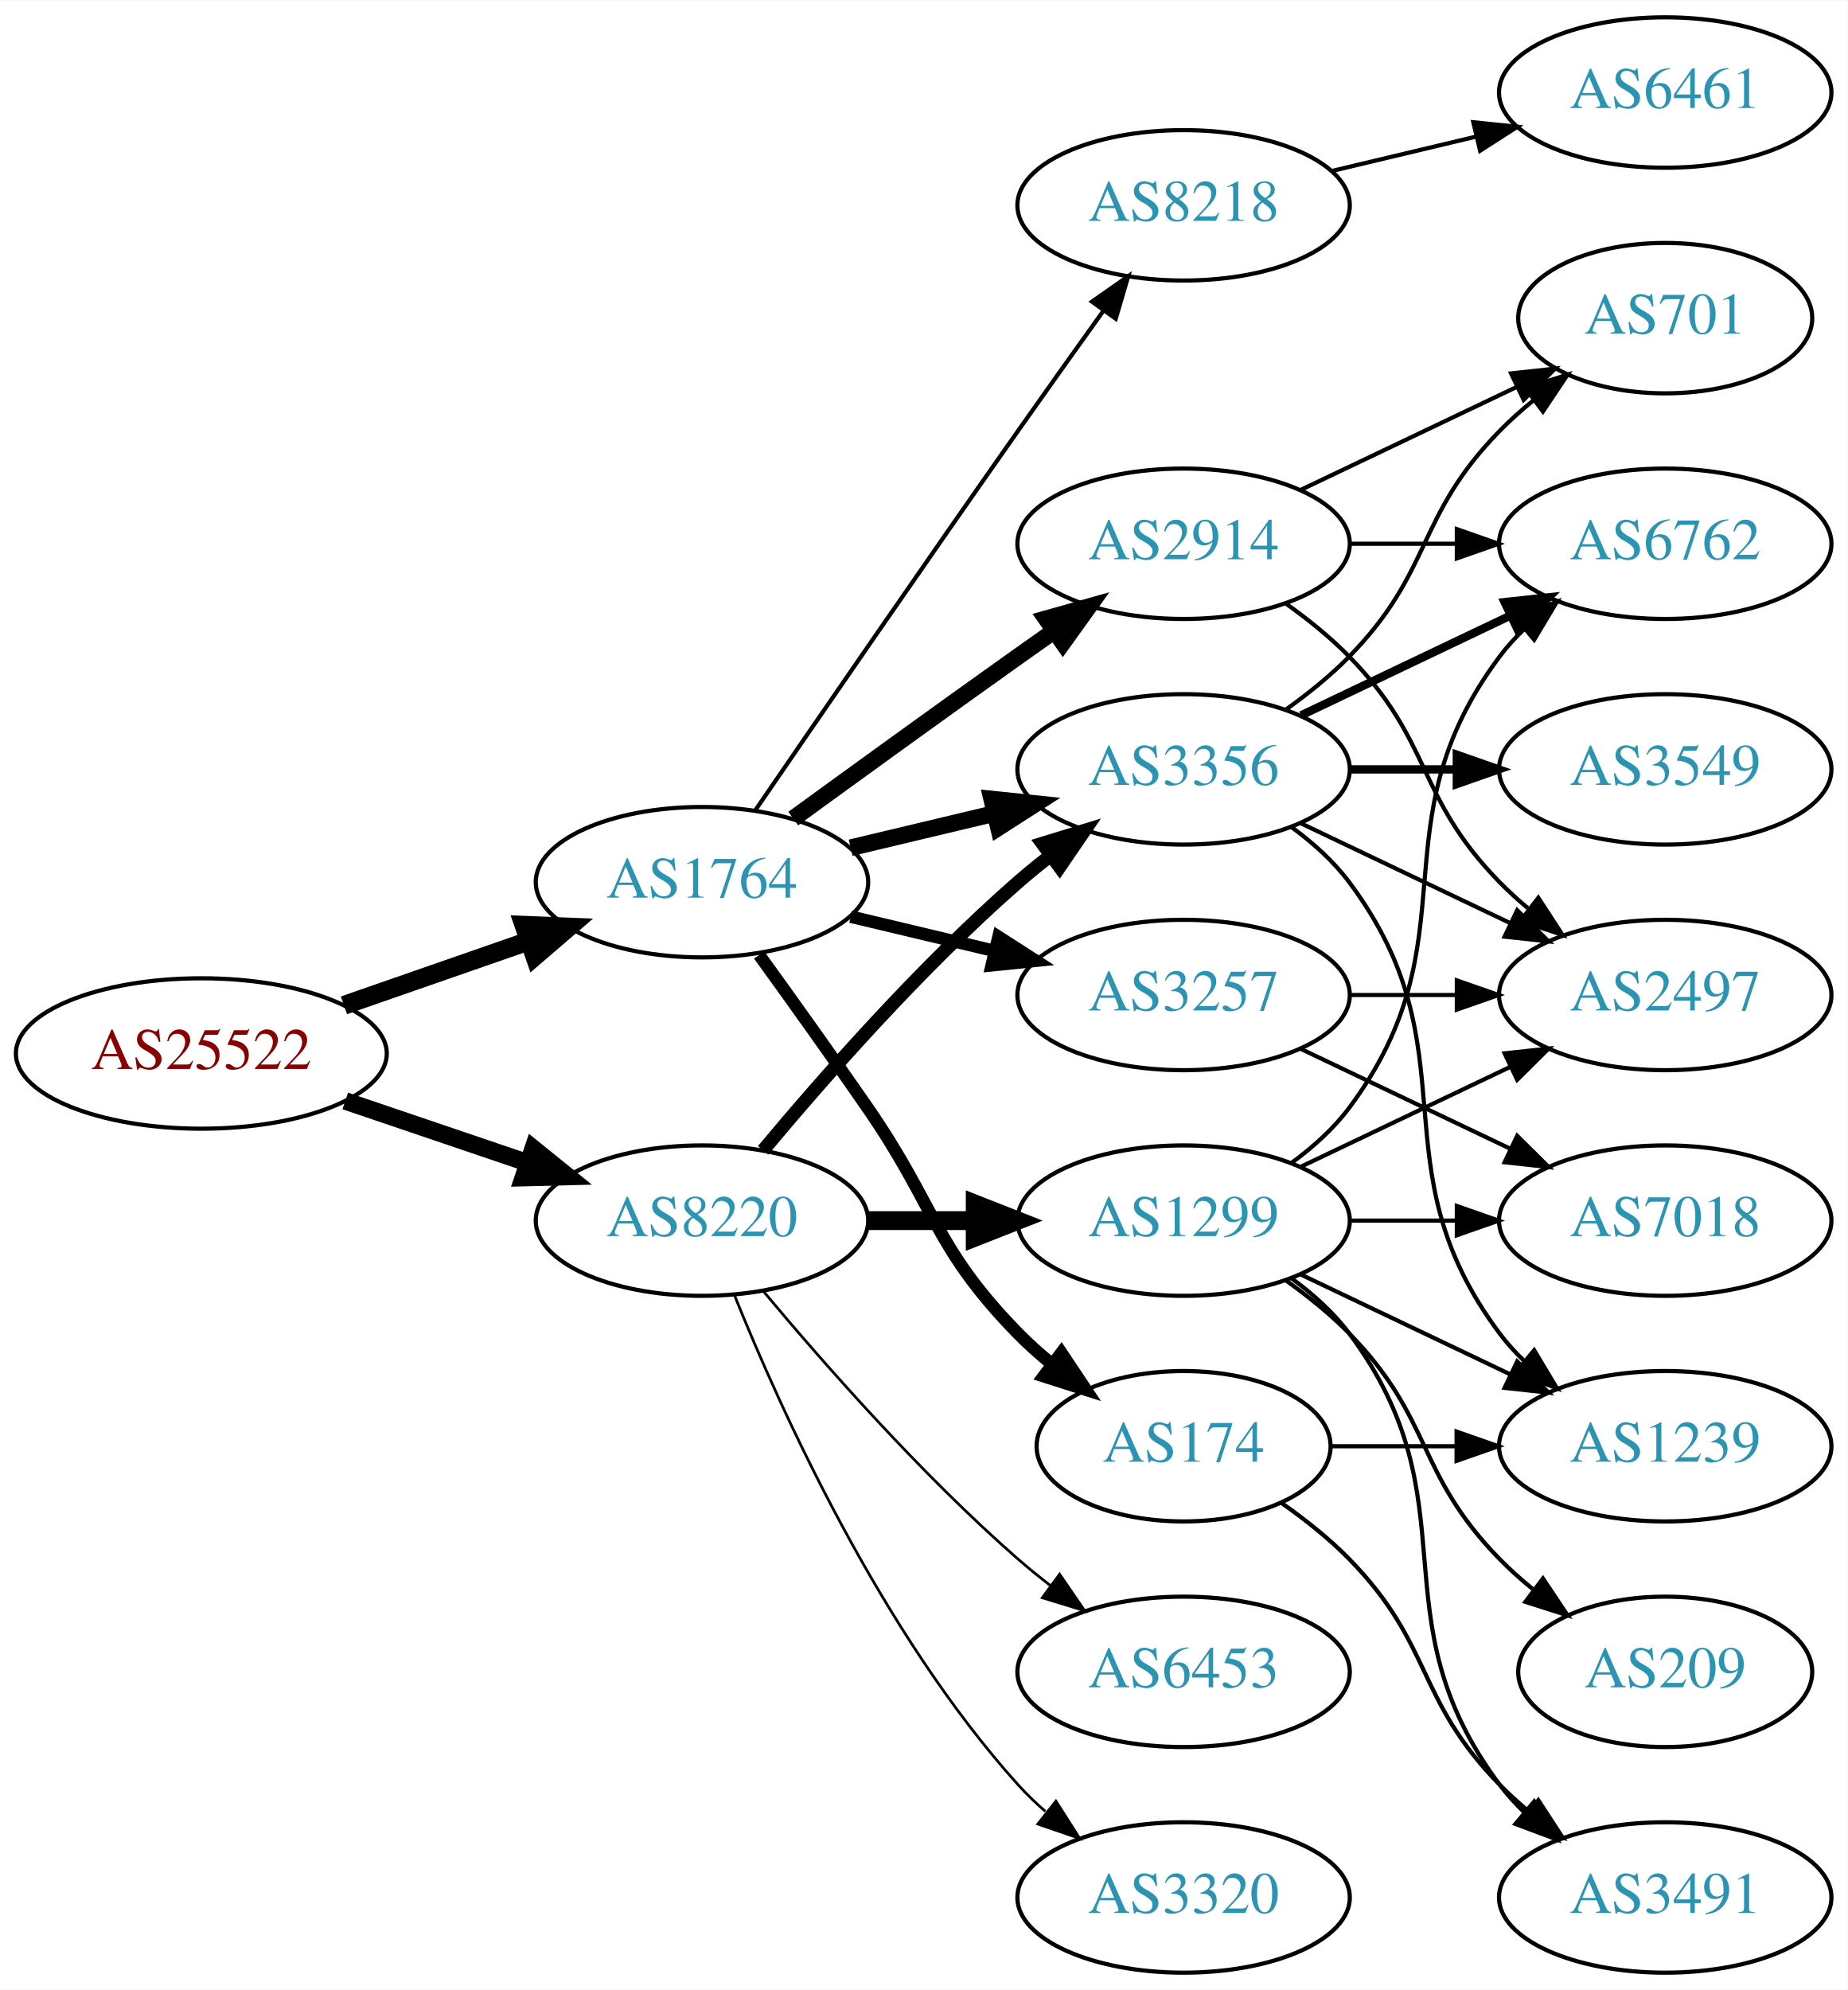
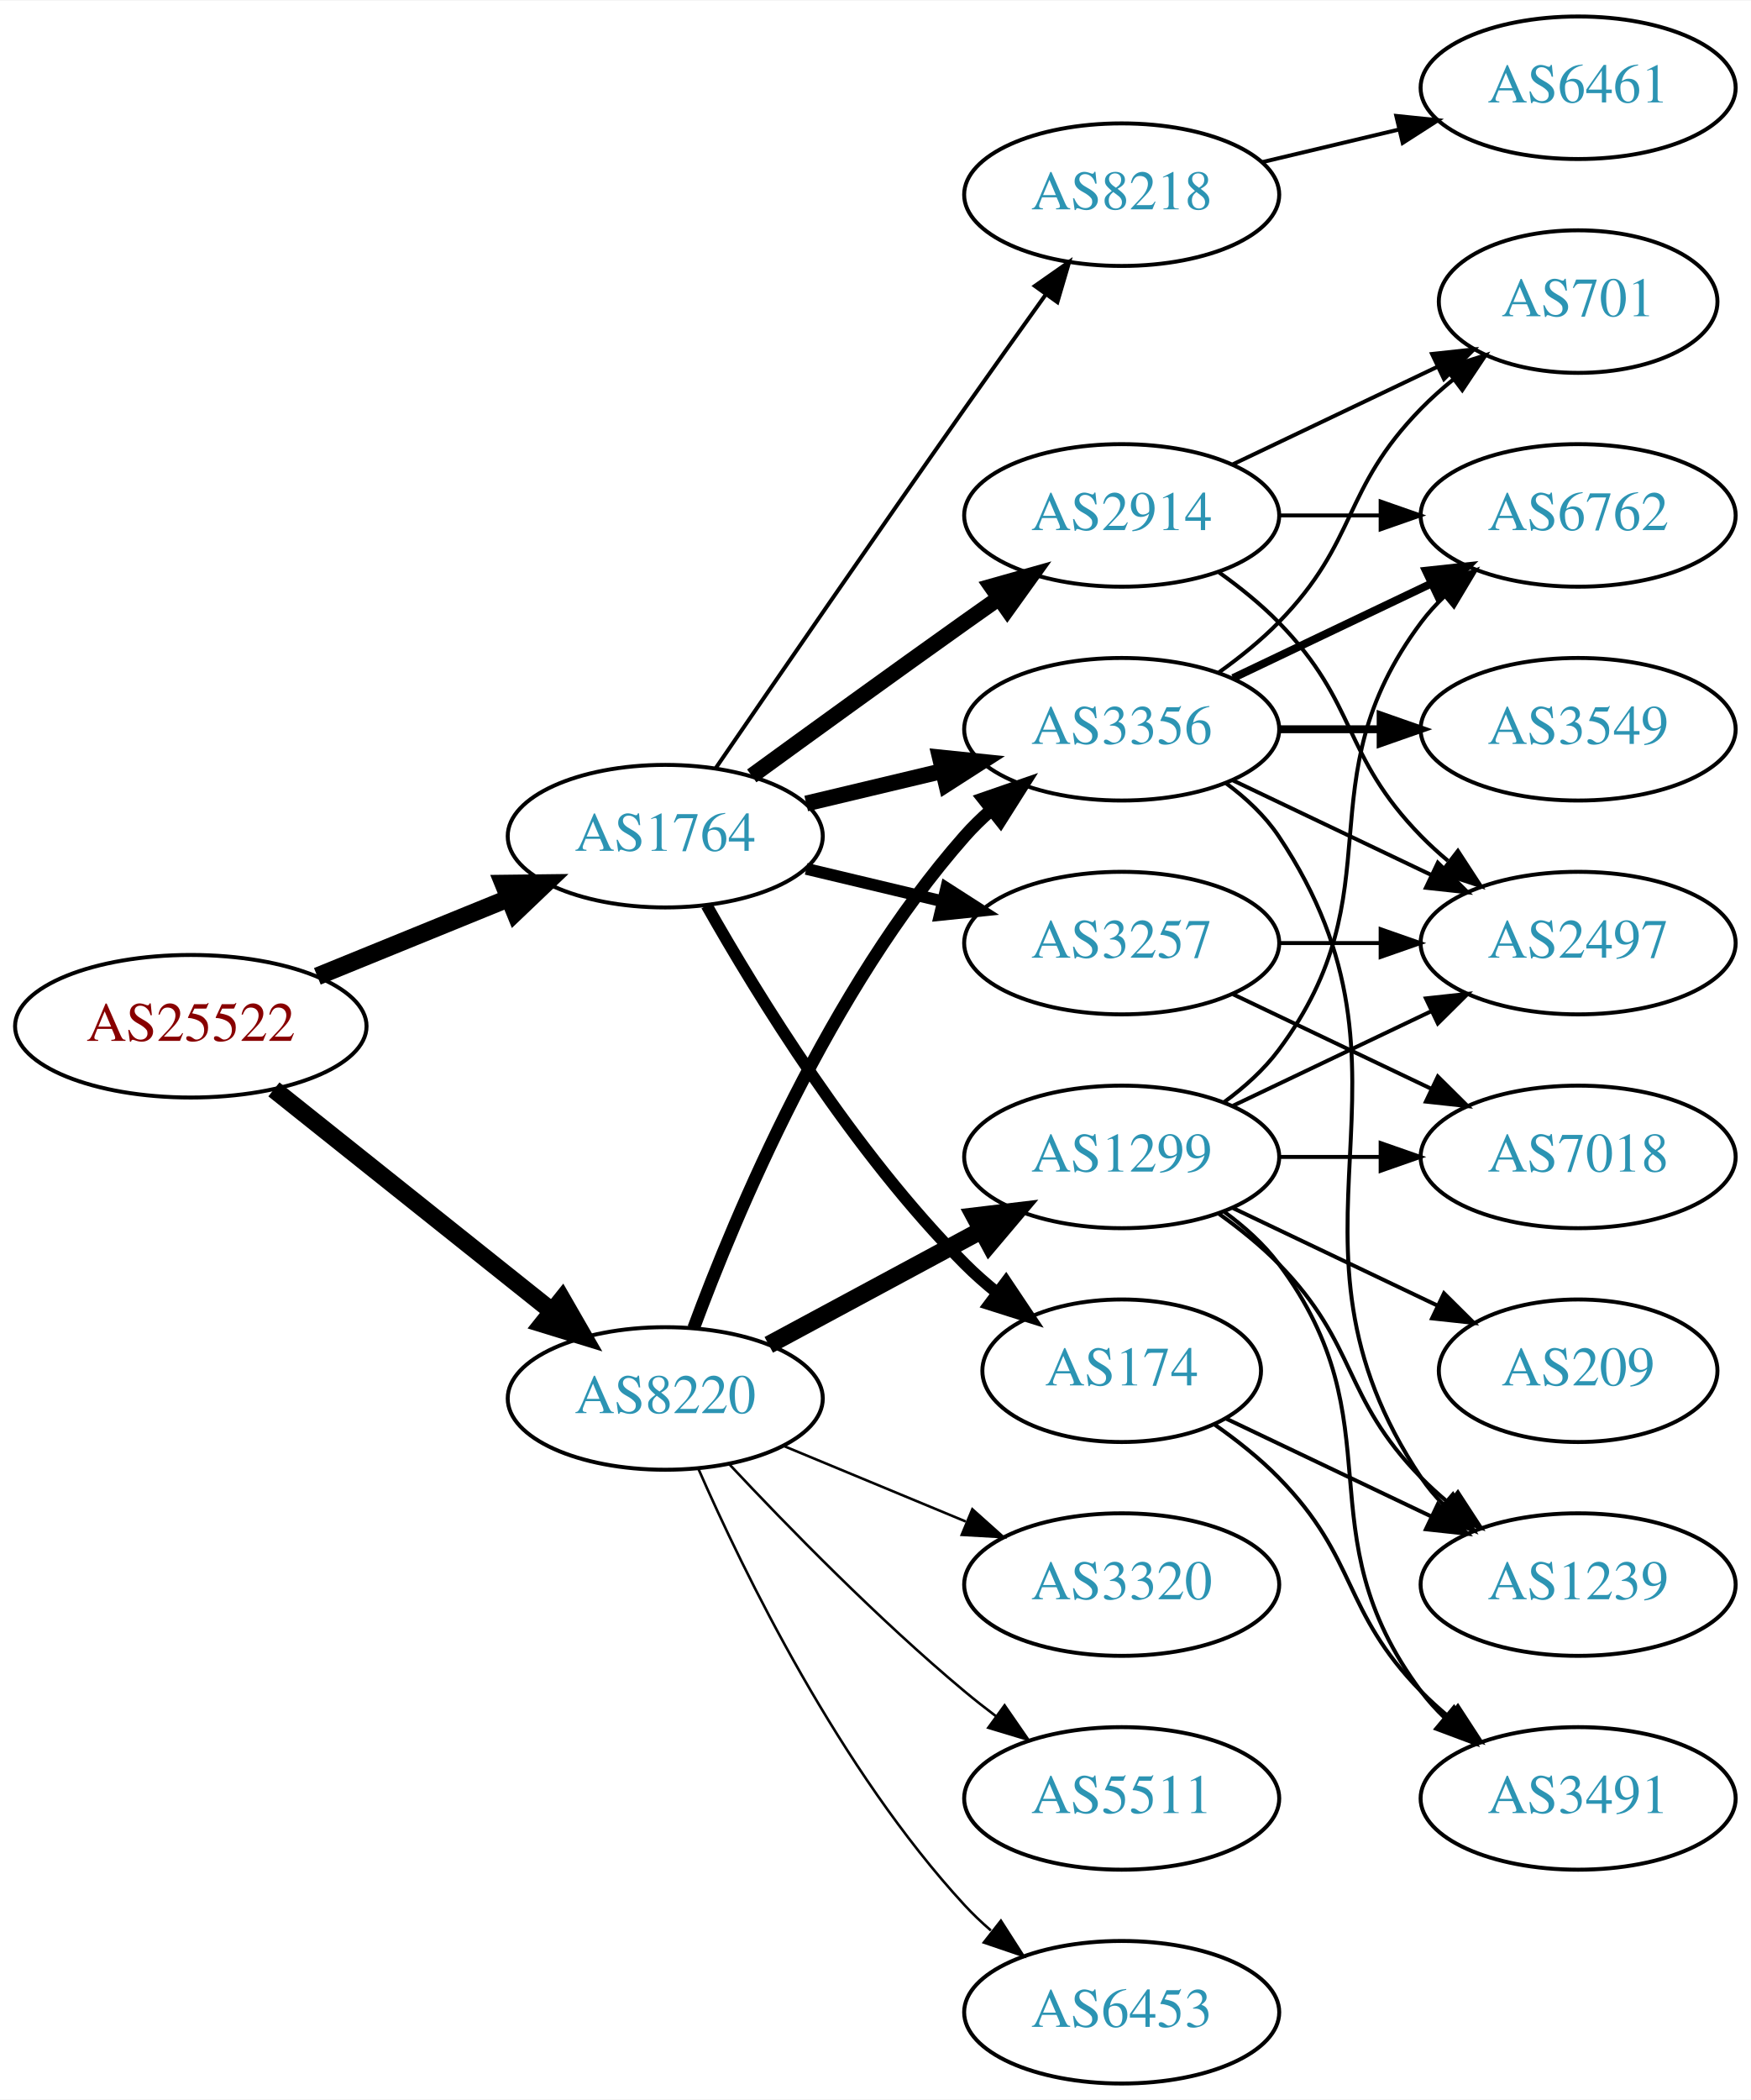
- <svg xmlns="http://www.w3.org/2000/svg" xmlns:xlink="http://www.w3.org/1999/xlink" width="442pt" height="476pt" viewBox="0.00 0.00 442.27 476.00">
-   <g id="graph0" class="graph" transform="scale(1 1) rotate(0) translate(4 472)">
-     <polygon fill="white" stroke="none" points="-4,4 -4,-472 438.271,-472 438.271,4 -4,4" />
+ <svg xmlns="http://www.w3.org/2000/svg" xmlns:xlink="http://www.w3.org/1999/xlink" width="442pt" height="530pt" viewBox="0.00 0.00 442.27 530.00">
+   <g id="graph0" class="graph" transform="scale(1 1) rotate(0) translate(4 526)">
+     <polygon fill="white" stroke="none" points="-4,4 -4,-526 438.271,-526 438.271,4 -4,4" />
    <g id="node1" class="node">
      <g id="a_node1">
        <a xlink:href="/asn/25522" xlink:title="AS25522 ~ Travelport Austria GmbH [AT]">
-           <ellipse fill="#ffffff" stroke="black" cx="44.196" cy="-220" rx="44.393" ry="18" />
-           <text text-anchor="middle" x="44.196" y="-216.3" font-family="Times,serif" font-size="14.00" fill="#880000">AS25522</text>
+           <ellipse fill="#ffffff" stroke="black" cx="44.196" cy="-267" rx="44.393" ry="18" />
+           <text text-anchor="middle" x="44.196" y="-263.3" font-family="Times,serif" font-size="14.00" fill="#880000">AS25522</text>
        </a>
      </g>
    </g>
    <g id="node2" class="node">
      <g id="a_node2">
        <a xlink:href="/asn/1764" xlink:title="AS1764 ~ NEXTLAYER-AS [AT]">
-           <ellipse fill="#ffffff" stroke="black" cx="164.039" cy="-261" rx="39.794" ry="18" />
-           <text text-anchor="middle" x="164.039" y="-257.3" font-family="Times,serif" font-size="14.00" fill="#2c94b3">AS1764</text>
+           <ellipse fill="#ffffff" stroke="black" cx="164.039" cy="-315" rx="39.794" ry="18" />
+           <text text-anchor="middle" x="164.039" y="-311.3" font-family="Times,serif" font-size="14.00" fill="#2c94b3">AS1764</text>
        </a>
      </g>
    </g>
    <g id="edge1" class="edge">
-       <path fill="none" stroke="black" stroke-width="4.5" d="M78.335,-231.53C92.053,-236.302 108.092,-241.883 122.502,-246.896" />
-       <polygon fill="black" stroke="black" stroke-width="4.5" points="121.43,-250.692 132.168,-250.26 124.018,-243.255 121.43,-250.692" />
+       <path fill="none" stroke="black" stroke-width="4.5" d="M76.158,-279.611C90.954,-285.638 108.811,-292.912 124.479,-299.294" />
+       <polygon fill="black" stroke="black" stroke-width="4.5" points="123.158,-303.007 133.904,-303.133 126.128,-295.714 123.158,-303.007" />
    </g>
    <g id="node3" class="node">
      <g id="a_node3">
        <a xlink:href="/asn/8220" xlink:title="AS8220 ~ COLT [GB]">
-           <ellipse fill="#ffffff" stroke="black" cx="164.039" cy="-180" rx="39.794" ry="18" />
-           <text text-anchor="middle" x="164.039" y="-176.3" font-family="Times,serif" font-size="14.00" fill="#2c94b3">AS8220</text>
+           <ellipse fill="#ffffff" stroke="black" cx="164.039" cy="-173" rx="39.794" ry="18" />
+           <text text-anchor="middle" x="164.039" y="-169.3" font-family="Times,serif" font-size="14.00" fill="#2c94b3">AS8220</text>
        </a>
      </g>
    </g>
    <g id="edge2" class="edge">
-       <path fill="none" stroke="black" stroke-width="4.2" d="M78.65,-208.645C92.251,-204.028 108.093,-198.651 122.354,-193.81" />
-       <polygon fill="black" stroke="black" stroke-width="4.2" points="123.639,-197.255 131.928,-190.56 121.277,-190.295 123.639,-197.255" />
+       <path fill="none" stroke="black" stroke-width="4.5" d="M65.186,-251.054C84.518,-235.634 113.969,-212.141 135.512,-194.957" />
+       <polygon fill="black" stroke="black" stroke-width="4.5" points="137.981,-198.024 143.343,-188.71 133.071,-191.868 137.981,-198.024" />
    </g>
    <g id="node4" class="node">
      <g id="a_node4">
        <a xlink:href="/asn/2914" xlink:title="AS2914 ~ NTT America, Inc. [US]">
-           <ellipse fill="#ffffff" stroke="black" cx="279.332" cy="-342" rx="39.794" ry="18" />
-           <text text-anchor="middle" x="279.332" y="-338.3" font-family="Times,serif" font-size="14.00" fill="#2c94b3">AS2914</text>
+           <ellipse fill="#ffffff" stroke="black" cx="279.332" cy="-396" rx="39.794" ry="18" />
+           <text text-anchor="middle" x="279.332" y="-392.3" font-family="Times,serif" font-size="14.00" fill="#2c94b3">AS2914</text>
        </a>
      </g>
    </g>
    <g id="edge3" class="edge">
-       <path fill="none" stroke="black" stroke-width="4" d="M185.887,-276.222C200.821,-287.091 221.435,-302.025 239.685,-315 242.506,-317.005 245.449,-319.085 248.397,-321.159" />
-       <polygon fill="black" stroke="black" stroke-width="4" points="246.424,-324.05 256.621,-326.926 250.443,-318.319 246.424,-324.05" />
+       <path fill="none" stroke="black" stroke-width="4" d="M185.887,-330.222C200.821,-341.091 221.435,-356.025 239.685,-369 242.506,-371.005 245.449,-373.085 248.397,-375.159" />
+       <polygon fill="black" stroke="black" stroke-width="4" points="246.424,-378.05 256.621,-380.926 250.443,-372.319 246.424,-378.05" />
    </g>
    <g id="node5" class="node">
      <g id="a_node5">
        <a xlink:href="/asn/174" xlink:title="AS174 ~ Cogent Communications [US]">
-           <ellipse fill="#ffffff" stroke="black" cx="279.332" cy="-126" rx="35.194" ry="18" />
-           <text text-anchor="middle" x="279.332" y="-122.3" font-family="Times,serif" font-size="14.00" fill="#2c94b3">AS174</text>
+           <ellipse fill="#ffffff" stroke="black" cx="279.332" cy="-180" rx="35.194" ry="18" />
+           <text text-anchor="middle" x="279.332" y="-176.3" font-family="Times,serif" font-size="14.00" fill="#2c94b3">AS174</text>
        </a>
      </g>
    </g>
    <g id="edge4" class="edge">
-       <path fill="none" stroke="black" stroke-width="3" d="M177.718,-243.594C185.333,-233.063 195.166,-219.33 203.685,-207 220.081,-183.269 219.513,-173.617 239.685,-153 242.164,-150.466 244.911,-148.017 247.763,-145.696" />
-       <polygon fill="black" stroke="black" stroke-width="3" points="250.066,-148.343 255.949,-139.532 245.855,-142.752 250.066,-148.343" />
+       <path fill="none" stroke="black" stroke-width="3" d="M174.498,-297.51C187.28,-274.904 211.712,-235.114 239.685,-207 242.185,-204.487 244.946,-202.051 247.807,-199.739" />
+       <polygon fill="black" stroke="black" stroke-width="3" points="250.108,-202.389 256.004,-193.587 245.905,-196.79 250.108,-202.389" />
    </g>
    <g id="node6" class="node">
      <g id="a_node6">
-         <a xlink:href="/asn/3257" xlink:title="AS3257 ~ GTT [DE]">
-           <ellipse fill="#ffffff" stroke="black" cx="279.332" cy="-234" rx="39.794" ry="18" />
-           <text text-anchor="middle" x="279.332" y="-230.3" font-family="Times,serif" font-size="14.00" fill="#2c94b3">AS3257</text>
+         <a xlink:href="/asn/3356" xlink:title="AS3356 ~ Level 3 Parent, LLC [US]">
+           <ellipse fill="#ffffff" stroke="black" cx="279.332" cy="-342" rx="39.794" ry="18" />
+           <text text-anchor="middle" x="279.332" y="-338.3" font-family="Times,serif" font-size="14.00" fill="#2c94b3">AS3356</text>
        </a>
      </g>
    </g>
    <g id="edge5" class="edge">
-       <path fill="none" stroke="black" stroke-width="3" d="M199.646,-252.752C210.517,-250.162 222.671,-247.265 234.114,-244.538" />
-       <polygon fill="black" stroke="black" stroke-width="3" points="235.02,-247.92 243.936,-242.197 233.397,-241.111 235.02,-247.92" />
+       <path fill="none" stroke="black" stroke-width="4" d="M199.646,-323.248C210.517,-325.838 222.671,-328.735 234.114,-331.462" />
+       <polygon fill="black" stroke="black" stroke-width="4" points="233.397,-334.889 243.936,-333.803 235.02,-328.08 233.397,-334.889" />
    </g>
    <g id="node7" class="node">
      <g id="a_node7">
-         <a xlink:href="/asn/3356" xlink:title="AS3356 ~ Level 3 Parent, LLC [US]">
+         <a xlink:href="/asn/3257" xlink:title="AS3257 ~ GTT [DE]">
          <ellipse fill="#ffffff" stroke="black" cx="279.332" cy="-288" rx="39.794" ry="18" />
-           <text text-anchor="middle" x="279.332" y="-284.3" font-family="Times,serif" font-size="14.00" fill="#2c94b3">AS3356</text>
+           <text text-anchor="middle" x="279.332" y="-284.3" font-family="Times,serif" font-size="14.00" fill="#2c94b3">AS3257</text>
        </a>
      </g>
    </g>
    <g id="edge6" class="edge">
-       <path fill="none" stroke="black" stroke-width="4" d="M199.646,-269.248C210.517,-271.838 222.671,-274.735 234.114,-277.462" />
-       <polygon fill="black" stroke="black" stroke-width="4" points="233.397,-280.889 243.936,-279.803 235.02,-274.08 233.397,-280.889" />
+       <path fill="none" stroke="black" stroke-width="3" d="M199.646,-306.752C210.517,-304.162 222.671,-301.265 234.114,-298.538" />
+       <polygon fill="black" stroke="black" stroke-width="3" points="235.02,-301.92 243.936,-296.197 233.397,-295.111 235.02,-301.92" />
    </g>
    <g id="node8" class="node">
      <g id="a_node8">
        <a xlink:href="/asn/8218" xlink:title="AS8218 ~ legacy Neotelecoms [FR]">
-           <ellipse fill="#ffffff" stroke="black" cx="279.332" cy="-423" rx="39.794" ry="18" />
-           <text text-anchor="middle" x="279.332" y="-419.3" font-family="Times,serif" font-size="14.00" fill="#2c94b3">AS8218</text>
+           <ellipse fill="#ffffff" stroke="black" cx="279.332" cy="-477" rx="39.794" ry="18" />
+           <text text-anchor="middle" x="279.332" y="-473.3" font-family="Times,serif" font-size="14.00" fill="#2c94b3">AS8218</text>
        </a>
      </g>
    </g>
    <g id="edge7" class="edge">
-       <path fill="none" stroke="black" d="M176.846,-278.269C191.489,-299.642 217.262,-337.12 239.685,-369 246.32,-378.433 253.67,-388.739 260.164,-397.795" />
-       <polygon fill="black" stroke="black" points="257.399,-399.946 266.076,-406.026 263.085,-395.862 257.399,-399.946" />
+       <path fill="none" stroke="black" d="M176.846,-332.269C191.489,-353.642 217.262,-391.12 239.685,-423 246.32,-432.433 253.67,-442.739 260.164,-451.795" />
+       <polygon fill="black" stroke="black" points="257.399,-453.946 266.076,-460.026 263.085,-449.862 257.399,-453.946" />
    </g>
    <g id="edge22" class="edge">
-       <path fill="none" stroke="black" stroke-width="3.214" d="M178.669,-196.817C192.951,-213.929 216.498,-240.745 239.685,-261 242.151,-263.154 244.789,-265.294 247.487,-267.372" />
-       <polygon fill="black" stroke="black" stroke-width="3.214" points="245.512,-270.264 255.641,-273.37 249.66,-264.625 245.512,-270.264" />
+       <path fill="none" stroke="black" stroke-width="3.214" d="M171.217,-190.79C181.804,-219.403 205.614,-276.347 239.685,-315 241.664,-317.245 243.866,-319.399 246.187,-321.443" />
+       <polygon fill="black" stroke="black" stroke-width="3.214" points="244.373,-324.472 254.385,-327.938 248.72,-318.985 244.373,-324.472" />
    </g>
    <g id="node17" class="node">
      <g id="a_node17">
        <a xlink:href="/asn/1299" xlink:title="AS1299 ~ Telia Carrier [EU]">
-           <ellipse fill="#ffffff" stroke="black" cx="279.332" cy="-180" rx="39.794" ry="18" />
-           <text text-anchor="middle" x="279.332" y="-176.3" font-family="Times,serif" font-size="14.00" fill="#2c94b3">AS1299</text>
+           <ellipse fill="#ffffff" stroke="black" cx="279.332" cy="-234" rx="39.794" ry="18" />
+           <text text-anchor="middle" x="279.332" y="-230.3" font-family="Times,serif" font-size="14.00" fill="#2c94b3">AS1299</text>
        </a>
      </g>
    </g>
    <g id="edge21" class="edge">
-       <path fill="none" stroke="black" stroke-width="4.5" d="M203.711,-180C211.914,-180 220.678,-180 229.21,-180" />
-       <polygon fill="black" stroke="black" stroke-width="4.5" points="229.449,-183.938 239.449,-180 229.449,-176.063 229.449,-183.938" />
+       <path fill="none" stroke="black" stroke-width="4.5" d="M190.182,-186.538C205.913,-195.008 226.397,-206.037 243.659,-215.331" />
+       <polygon fill="black" stroke="black" stroke-width="4.5" points="242.195,-219.015 252.867,-220.289 245.929,-212.081 242.195,-219.015" />
    </g>
    <g id="node18" class="node">
      <g id="a_node18">
-         <a xlink:href="/asn/6453" xlink:title="AS6453 ~ TATA COMMUNICATIONS (AMERICA) INC [US]">
+         <a xlink:href="/asn/5511" xlink:title="AS5511 ~ Orange S.A. [FR]">
          <ellipse fill="#ffffff" stroke="black" cx="279.332" cy="-72" rx="39.794" ry="18" />
-           <text text-anchor="middle" x="279.332" y="-68.3" font-family="Times,serif" font-size="14.00" fill="#2c94b3">AS6453</text>
+           <text text-anchor="middle" x="279.332" y="-68.3" font-family="Times,serif" font-size="14.00" fill="#2c94b3">AS5511</text>
        </a>
      </g>
    </g>
    <g id="edge23" class="edge">
-       <path fill="none" stroke="black" stroke-width="0.643" d="M178.669,-163.183C192.951,-146.071 216.498,-119.255 239.685,-99 242.151,-96.846 244.789,-94.706 247.487,-92.628" />
-       <polygon fill="black" stroke="black" stroke-width="0.643" points="249.66,-95.375 255.641,-86.63 245.512,-89.736 249.66,-95.375" />
+       <path fill="none" stroke="black" stroke-width="0.643" d="M180.305,-156.296C194.891,-140.729 217.829,-117.239 239.685,-99 242.199,-96.902 244.87,-94.801 247.589,-92.749" />
+       <polygon fill="black" stroke="black" stroke-width="0.643" points="249.751,-95.504 255.777,-86.789 245.632,-89.844 249.751,-95.504" />
    </g>
    <g id="node19" class="node">
      <g id="a_node19">
+         <a xlink:href="/asn/6453" xlink:title="AS6453 ~ TATA COMMUNICATIONS (AMERICA) INC [US]">
+           <ellipse fill="#ffffff" stroke="black" cx="279.332" cy="-18" rx="39.794" ry="18" />
+           <text text-anchor="middle" x="279.332" y="-14.3" font-family="Times,serif" font-size="14.00" fill="#2c94b3">AS6453</text>
+         </a>
+       </g>
+     </g>
+     <g id="edge24" class="edge">
+       <path fill="none" stroke="black" stroke-width="0.643" d="M172.382,-155.296C183.884,-129.051 208.135,-79.244 239.685,-45 241.713,-42.799 243.95,-40.676 246.294,-38.654" />
+       <polygon fill="black" stroke="black" stroke-width="0.643" points="248.822,-41.12 254.536,-32.198 244.505,-35.609 248.822,-41.12" />
+     </g>
+     <g id="node20" class="node">
+       <g id="a_node20">
        <a xlink:href="/asn/3320" xlink:title="AS3320 ~ DTAG [DE]">
-           <ellipse fill="#ffffff" stroke="black" cx="279.332" cy="-18" rx="39.794" ry="18" />
-           <text text-anchor="middle" x="279.332" y="-14.3" font-family="Times,serif" font-size="14.00" fill="#2c94b3">AS3320</text>
-         </a>
-       </g>
-     </g>
-     <g id="edge24" class="edge">
-       <path fill="none" stroke="black" stroke-width="0.643" d="M171.786,-162.213C182.837,-134.757 206.891,-81.422 239.685,-45 241.688,-42.776 243.906,-40.637 246.239,-38.603" />
-       <polygon fill="black" stroke="black" stroke-width="0.643" points="248.769,-41.065 254.458,-32.127 244.437,-35.567 248.769,-41.065" />
+           <ellipse fill="#ffffff" stroke="black" cx="279.332" cy="-126" rx="39.794" ry="18" />
+           <text text-anchor="middle" x="279.332" y="-122.3" font-family="Times,serif" font-size="14.00" fill="#2c94b3">AS3320</text>
+         </a>
+       </g>
+     </g>
+     <g id="edge25" class="edge">
+       <path fill="none" stroke="black" stroke-width="0.643" d="M193.92,-161.018C207.903,-155.218 224.884,-148.173 239.938,-141.928" />
+       <polygon fill="black" stroke="black" stroke-width="0.643" points="241.607,-145.025 249.503,-137.96 238.925,-138.559 241.607,-145.025" />
    </g>
    <g id="node9" class="node">
      <g id="a_node9">
        <a xlink:href="/asn/2497" xlink:title="AS2497 ~ Internet Initiative Japan Inc. [JP]">
-           <ellipse fill="#ffffff" stroke="black" cx="394.625" cy="-234" rx="39.794" ry="18" />
-           <text text-anchor="middle" x="394.625" y="-230.3" font-family="Times,serif" font-size="14.00" fill="#2c94b3">AS2497</text>
+           <ellipse fill="#ffffff" stroke="black" cx="394.625" cy="-288" rx="39.794" ry="18" />
+           <text text-anchor="middle" x="394.625" y="-284.3" font-family="Times,serif" font-size="14.00" fill="#2c94b3">AS2497</text>
        </a>
      </g>
    </g>
    <g id="edge8" class="edge">
-       <path fill="none" stroke="black" d="M303.926,-327.611C309.182,-323.852 314.513,-319.563 318.978,-315 339.151,-294.383 334.806,-281.617 354.978,-261 357.071,-258.861 359.354,-256.782 361.731,-254.79" />
-       <polygon fill="black" stroke="black" points="364.249,-257.268 370.031,-248.389 359.974,-251.725 364.249,-257.268" />
+       <path fill="none" stroke="black" d="M303.926,-381.611C309.182,-377.852 314.513,-373.563 318.978,-369 339.151,-348.383 334.806,-335.617 354.978,-315 357.071,-312.861 359.354,-310.782 361.731,-308.79" />
+       <polygon fill="black" stroke="black" points="364.249,-311.268 370.031,-302.389 359.974,-305.725 364.249,-311.268" />
    </g>
    <g id="node10" class="node">
      <g id="a_node10">
        <a xlink:href="/asn/6762" xlink:title="AS6762 ~ TELECOM ITALIA SPARKLE S.p.A. [IT]">
-           <ellipse fill="#ffffff" stroke="black" cx="394.625" cy="-342" rx="39.794" ry="18" />
-           <text text-anchor="middle" x="394.625" y="-338.3" font-family="Times,serif" font-size="14.00" fill="#2c94b3">AS6762</text>
+           <ellipse fill="#ffffff" stroke="black" cx="394.625" cy="-396" rx="39.794" ry="18" />
+           <text text-anchor="middle" x="394.625" y="-392.3" font-family="Times,serif" font-size="14.00" fill="#2c94b3">AS6762</text>
        </a>
      </g>
    </g>
    <g id="edge9" class="edge">
-       <path fill="none" stroke="black" d="M319.004,-342C327.207,-342 335.971,-342 344.503,-342" />
-       <polygon fill="black" stroke="black" points="344.742,-345.5 354.742,-342 344.742,-338.5 344.742,-345.5" />
+       <path fill="none" stroke="black" d="M319.004,-396C327.207,-396 335.971,-396 344.503,-396" />
+       <polygon fill="black" stroke="black" points="344.742,-399.5 354.742,-396 344.742,-392.5 344.742,-399.5" />
    </g>
    <g id="node11" class="node">
      <g id="a_node11">
        <a xlink:href="/asn/701" xlink:title="AS701 ~ UUNET [US]">
-           <ellipse fill="#ffffff" stroke="black" cx="394.625" cy="-396" rx="35.194" ry="18" />
-           <text text-anchor="middle" x="394.625" y="-392.3" font-family="Times,serif" font-size="14.00" fill="#2c94b3">AS701</text>
+           <ellipse fill="#ffffff" stroke="black" cx="394.625" cy="-450" rx="35.194" ry="18" />
+           <text text-anchor="middle" x="394.625" y="-446.3" font-family="Times,serif" font-size="14.00" fill="#2c94b3">AS701</text>
        </a>
      </g>
    </g>
    <g id="edge10" class="edge">
-       <path fill="none" stroke="black" d="M307.468,-354.934C322.9,-362.29 342.385,-371.577 358.92,-379.459" />
-       <polygon fill="black" stroke="black" points="357.729,-382.768 368.262,-383.911 360.741,-376.449 357.729,-382.768" />
-     </g>
-     <g id="node14" class="node">
-       <g id="a_node14">
+       <path fill="none" stroke="black" d="M307.468,-408.934C322.9,-416.29 342.385,-425.577 358.92,-433.459" />
+       <polygon fill="black" stroke="black" points="357.729,-436.768 368.262,-437.911 360.741,-430.449 357.729,-436.768" />
+     </g>
+     <g id="node12" class="node">
+       <g id="a_node12">
        <a xlink:href="/asn/1239" xlink:title="AS1239 ~ Sprint [US]">
          <ellipse fill="#ffffff" stroke="black" cx="394.625" cy="-126" rx="39.794" ry="18" />
          <text text-anchor="middle" x="394.625" y="-122.3" font-family="Times,serif" font-size="14.00" fill="#2c94b3">AS1239</text>
        </a>
      </g>
    </g>
-     <g id="edge20" class="edge">
-       <path fill="none" stroke="black" d="M314.631,-126C324.008,-126 334.358,-126 344.393,-126" />
-       <polygon fill="black" stroke="black" points="344.681,-129.5 354.681,-126 344.681,-122.5 344.681,-129.5" />
+     <g id="edge11" class="edge">
+       <path fill="none" stroke="black" d="M305.757,-167.881C321.059,-160.587 340.783,-151.186 357.665,-143.14" />
+       <polygon fill="black" stroke="black" points="359.184,-146.293 366.705,-138.831 356.172,-139.974 359.184,-146.293" />
+     </g>
+     <g id="node13" class="node">
+       <g id="a_node13">
+         <a xlink:href="/asn/3491" xlink:title="AS3491 ~ PCCW Global, Inc. [US]">
+           <ellipse fill="#ffffff" stroke="black" cx="394.625" cy="-72" rx="39.794" ry="18" />
+           <text text-anchor="middle" x="394.625" y="-68.3" font-family="Times,serif" font-size="14.00" fill="#2c94b3">AS3491</text>
+         </a>
+       </g>
+     </g>
+     <g id="edge12" class="edge">
+       <path fill="none" stroke="black" d="M302.714,-166.468C308.356,-162.51 314.17,-157.914 318.978,-153 339.151,-132.383 334.806,-119.617 354.978,-99 357.071,-96.861 359.354,-94.782 361.731,-92.79" />
+       <polygon fill="black" stroke="black" points="364.249,-95.268 370.031,-86.389 359.974,-89.725 364.249,-95.268" />
+     </g>
+     <g id="edge15" class="edge">
+       <path fill="none" stroke="black" d="M307.468,-329.066C322.462,-321.919 341.283,-312.948 357.506,-305.215" />
+       <polygon fill="black" stroke="black" points="359.188,-308.291 366.71,-300.829 356.177,-301.972 359.188,-308.291" />
+     </g>
+     <g id="edge14" class="edge">
+       <path fill="none" stroke="black" stroke-width="2" d="M307.468,-354.934C322.462,-362.081 341.283,-371.052 357.506,-378.785" />
+       <polygon fill="black" stroke="black" stroke-width="2" points="356.177,-382.028 366.71,-383.171 359.188,-375.709 356.177,-382.028" />
+     </g>
+     <g id="edge17" class="edge">
+       <path fill="none" stroke="black" d="M303.926,-356.389C309.182,-360.148 314.513,-364.437 318.978,-369 339.151,-389.617 334.806,-402.383 354.978,-423 357.457,-425.534 360.204,-427.983 363.056,-430.304" />
+       <polygon fill="black" stroke="black" points="361.148,-433.248 371.242,-436.468 365.359,-427.657 361.148,-433.248" />
+     </g>
+     <g id="edge16" class="edge">
+       <path fill="none" stroke="black" d="M305.651,-328.393C310.707,-324.649 315.518,-320.169 318.978,-315 360.003,-253.706 313.954,-214.294 354.978,-153 356.6,-150.577 358.519,-148.305 360.621,-146.19" />
+       <polygon fill="black" stroke="black" points="362.988,-148.771 368.306,-139.607 358.434,-143.454 362.988,-148.771" />
+     </g>
+     <g id="node14" class="node">
+       <g id="a_node14">
+         <a xlink:href="/asn/3549" xlink:title="AS3549 ~ Level 3 Parent, LLC [US]">
+           <ellipse fill="#ffffff" stroke="black" cx="394.625" cy="-342" rx="39.794" ry="18" />
+           <text text-anchor="middle" x="394.625" y="-338.3" font-family="Times,serif" font-size="14.00" fill="#2c94b3">AS3549</text>
+         </a>
+       </g>
+     </g>
+     <g id="edge13" class="edge">
+       <path fill="none" stroke="black" stroke-width="2" d="M319.004,-342C327.207,-342 335.971,-342 344.503,-342" />
+       <polygon fill="black" stroke="black" stroke-width="2" points="344.742,-345.5 354.742,-342 344.742,-338.5 344.742,-345.5" />
+     </g>
+     <g id="edge19" class="edge">
+       <path fill="none" stroke="black" d="M319.004,-288C327.207,-288 335.971,-288 344.503,-288" />
+       <polygon fill="black" stroke="black" points="344.742,-291.5 354.742,-288 344.742,-284.5 344.742,-291.5" />
+     </g>
+     <g id="node15" class="node">
+       <g id="a_node15">
+         <a xlink:href="/asn/7018" xlink:title="AS7018 ~ AT&amp;T Services, Inc. [US]">
+           <ellipse fill="#ffffff" stroke="black" cx="394.625" cy="-234" rx="39.794" ry="18" />
+           <text text-anchor="middle" x="394.625" y="-230.3" font-family="Times,serif" font-size="14.00" fill="#2c94b3">AS7018</text>
+         </a>
+       </g>
+     </g>
+     <g id="edge18" class="edge">
+       <path fill="none" stroke="black" d="M307.468,-275.066C322.462,-267.919 341.283,-258.948 357.506,-251.215" />
+       <polygon fill="black" stroke="black" points="359.188,-254.291 366.71,-246.829 356.177,-247.972 359.188,-254.291" />
    </g>
    <g id="node16" class="node">
      <g id="a_node16">
-         <a xlink:href="/asn/3491" xlink:title="AS3491 ~ PCCW Global, Inc. [US]">
-           <ellipse fill="#ffffff" stroke="black" cx="394.625" cy="-18" rx="39.794" ry="18" />
-           <text text-anchor="middle" x="394.625" y="-14.3" font-family="Times,serif" font-size="14.00" fill="#2c94b3">AS3491</text>
-         </a>
-       </g>
-     </g>
-     <g id="edge19" class="edge">
-       <path fill="none" stroke="black" d="M302.714,-112.468C308.356,-108.51 314.17,-103.914 318.978,-99 339.151,-78.383 334.806,-65.617 354.978,-45 357.071,-42.861 359.354,-40.782 361.731,-38.79" />
-       <polygon fill="black" stroke="black" points="364.249,-41.268 370.031,-32.389 359.974,-35.725 364.249,-41.268" />
-     </g>
-     <g id="edge11" class="edge">
+         <a xlink:href="/asn/6461" xlink:title="AS6461 ~ Zayo Bandwidth [US]">
+           <ellipse fill="#ffffff" stroke="black" cx="394.625" cy="-504" rx="39.794" ry="18" />
+           <text text-anchor="middle" x="394.625" y="-500.3" font-family="Times,serif" font-size="14.00" fill="#2c94b3">AS6461</text>
+         </a>
+       </g>
+     </g>
+     <g id="edge20" class="edge">
+       <path fill="none" stroke="black" d="M314.939,-485.248C325.81,-487.838 337.964,-490.735 349.407,-493.462" />
+       <polygon fill="black" stroke="black" points="348.69,-496.889 359.229,-495.803 350.313,-490.08 348.69,-496.889" />
+     </g>
+     <g id="edge28" class="edge">
+       <path fill="none" stroke="black" d="M307.468,-246.934C322.462,-254.081 341.283,-263.052 357.506,-270.785" />
+       <polygon fill="black" stroke="black" points="356.177,-274.028 366.71,-275.171 359.188,-267.709 356.177,-274.028" />
+     </g>
+     <g id="edge26" class="edge">
+       <path fill="none" stroke="black" d="M305.262,-247.882C310.338,-251.611 315.256,-256.016 318.978,-261 349.249,-301.542 324.707,-328.458 354.978,-369 356.723,-371.336 358.73,-373.545 360.893,-375.617" />
+       <polygon fill="black" stroke="black" points="358.771,-378.405 368.694,-382.118 363.253,-373.027 358.771,-378.405" />
+     </g>
+     <g id="edge30" class="edge">
+       <path fill="none" stroke="black" d="M303.926,-219.611C309.182,-215.852 314.513,-211.563 318.978,-207 339.151,-186.383 334.806,-173.617 354.978,-153 357.071,-150.861 359.354,-148.782 361.731,-146.79" />
+       <polygon fill="black" stroke="black" points="364.249,-149.268 370.031,-140.389 359.974,-143.725 364.249,-149.268" />
+     </g>
+     <g id="edge27" class="edge">
+       <path fill="none" stroke="black" d="M305.262,-220.118C310.338,-216.389 315.256,-211.984 318.978,-207 349.249,-166.458 324.707,-139.542 354.978,-99 356.723,-96.664 358.73,-94.455 360.893,-92.383" />
+       <polygon fill="black" stroke="black" points="363.253,-94.973 368.694,-85.882 358.771,-89.595 363.253,-94.973" />
+     </g>
+     <g id="edge29" class="edge">
      <path fill="none" stroke="black" d="M319.004,-234C327.207,-234 335.971,-234 344.503,-234" />
      <polygon fill="black" stroke="black" points="344.742,-237.5 354.742,-234 344.742,-230.5 344.742,-237.5" />
    </g>
-     <g id="node12" class="node">
-       <g id="a_node12">
-         <a xlink:href="/asn/7018" xlink:title="AS7018 ~ AT&amp;T Services, Inc. [US]">
-           <ellipse fill="#ffffff" stroke="black" cx="394.625" cy="-180" rx="39.794" ry="18" />
-           <text text-anchor="middle" x="394.625" y="-176.3" font-family="Times,serif" font-size="14.00" fill="#2c94b3">AS7018</text>
-         </a>
-       </g>
-     </g>
-     <g id="edge12" class="edge">
-       <path fill="none" stroke="black" d="M307.468,-221.066C322.462,-213.919 341.283,-204.948 357.506,-197.215" />
-       <polygon fill="black" stroke="black" points="359.188,-200.291 366.71,-192.829 356.177,-193.972 359.188,-200.291" />
-     </g>
-     <g id="edge15" class="edge">
-       <path fill="none" stroke="black" d="M307.468,-275.066C322.462,-267.919 341.283,-258.948 357.506,-251.215" />
-       <polygon fill="black" stroke="black" points="359.188,-254.291 366.71,-246.829 356.177,-247.972 359.188,-254.291" />
-     </g>
-     <g id="edge14" class="edge">
-       <path fill="none" stroke="black" stroke-width="2" d="M307.468,-300.934C322.462,-308.081 341.283,-317.052 357.506,-324.785" />
-       <polygon fill="black" stroke="black" stroke-width="2" points="356.177,-328.028 366.71,-329.171 359.188,-321.709 356.177,-328.028" />
-     </g>
-     <g id="edge16" class="edge">
-       <path fill="none" stroke="black" d="M303.926,-302.389C309.182,-306.148 314.513,-310.437 318.978,-315 339.151,-335.617 334.806,-348.383 354.978,-369 357.457,-371.534 360.204,-373.983 363.056,-376.304" />
-       <polygon fill="black" stroke="black" points="361.148,-379.248 371.242,-382.468 365.359,-373.657 361.148,-379.248" />
-     </g>
-     <g id="node13" class="node">
-       <g id="a_node13">
-         <a xlink:href="/asn/3549" xlink:title="AS3549 ~ Level 3 Parent, LLC [US]">
-           <ellipse fill="#ffffff" stroke="black" cx="394.625" cy="-288" rx="39.794" ry="18" />
-           <text text-anchor="middle" x="394.625" y="-284.3" font-family="Times,serif" font-size="14.00" fill="#2c94b3">AS3549</text>
-         </a>
-       </g>
-     </g>
-     <g id="edge13" class="edge">
-       <path fill="none" stroke="black" stroke-width="2" d="M319.004,-288C327.207,-288 335.971,-288 344.503,-288" />
-       <polygon fill="black" stroke="black" stroke-width="2" points="344.742,-291.5 354.742,-288 344.742,-284.5 344.742,-291.5" />
-     </g>
-     <g id="edge17" class="edge">
-       <path fill="none" stroke="black" d="M305.262,-274.118C310.338,-270.389 315.256,-265.984 318.978,-261 349.249,-220.458 324.707,-193.542 354.978,-153 356.723,-150.664 358.73,-148.455 360.893,-146.383" />
-       <polygon fill="black" stroke="black" points="363.253,-148.973 368.694,-139.882 358.771,-143.595 363.253,-148.973" />
-     </g>
-     <g id="node15" class="node">
-       <g id="a_node15">
-         <a xlink:href="/asn/6461" xlink:title="AS6461 ~ Zayo Bandwidth [US]">
-           <ellipse fill="#ffffff" stroke="black" cx="394.625" cy="-450" rx="39.794" ry="18" />
-           <text text-anchor="middle" x="394.625" y="-446.3" font-family="Times,serif" font-size="14.00" fill="#2c94b3">AS6461</text>
-         </a>
-       </g>
-     </g>
-     <g id="edge18" class="edge">
-       <path fill="none" stroke="black" d="M314.939,-431.248C325.81,-433.838 337.964,-436.735 349.407,-439.462" />
-       <polygon fill="black" stroke="black" points="348.69,-442.889 359.229,-441.803 350.313,-436.08 348.69,-442.889" />
-     </g>
-     <g id="edge25" class="edge">
-       <path fill="none" stroke="black" d="M307.468,-192.934C322.462,-200.081 341.283,-209.052 357.506,-216.785" />
-       <polygon fill="black" stroke="black" points="356.177,-220.028 366.71,-221.171 359.188,-213.709 356.177,-220.028" />
-     </g>
-     <g id="edge28" class="edge">
-       <path fill="none" stroke="black" d="M305.262,-193.882C310.338,-197.611 315.256,-202.016 318.978,-207 349.249,-247.542 324.707,-274.458 354.978,-315 356.723,-317.336 358.73,-319.545 360.893,-321.617" />
-       <polygon fill="black" stroke="black" points="358.771,-324.405 368.694,-328.118 363.253,-319.027 358.771,-324.405" />
-     </g>
-     <g id="edge30" class="edge">
-       <path fill="none" stroke="black" d="M319.004,-180C327.207,-180 335.971,-180 344.503,-180" />
-       <polygon fill="black" stroke="black" points="344.742,-183.5 354.742,-180 344.742,-176.5 344.742,-183.5" />
-     </g>
-     <g id="edge27" class="edge">
-       <path fill="none" stroke="black" d="M307.468,-167.066C322.462,-159.919 341.283,-150.948 357.506,-143.215" />
-       <polygon fill="black" stroke="black" points="359.188,-146.291 366.71,-138.829 356.177,-139.972 359.188,-146.291" />
-     </g>
-     <g id="edge26" class="edge">
-       <path fill="none" stroke="black" d="M305.262,-166.118C310.338,-162.389 315.256,-157.984 318.978,-153 349.249,-112.458 324.707,-85.542 354.978,-45 356.723,-42.664 358.73,-40.455 360.893,-38.383" />
-       <polygon fill="black" stroke="black" points="363.253,-40.973 368.694,-31.882 358.771,-35.595 363.253,-40.973" />
-     </g>
-     <g id="node20" class="node">
-       <g id="a_node20">
+     <g id="node21" class="node">
+       <g id="a_node21">
        <a xlink:href="/asn/209" xlink:title="AS209 ~ CenturyLink Communications, LLC [US]">
-           <ellipse fill="#ffffff" stroke="black" cx="394.625" cy="-72" rx="35.194" ry="18" />
-           <text text-anchor="middle" x="394.625" y="-68.3" font-family="Times,serif" font-size="14.00" fill="#2c94b3">AS209</text>
-         </a>
-       </g>
-     </g>
-     <g id="edge29" class="edge">
-       <path fill="none" stroke="black" d="M303.926,-165.611C309.182,-161.852 314.513,-157.563 318.978,-153 339.151,-132.383 334.806,-119.617 354.978,-99 357.457,-96.466 360.204,-94.017 363.056,-91.696" />
-       <polygon fill="black" stroke="black" points="365.359,-94.343 371.242,-85.532 361.148,-88.752 365.359,-94.343" />
+           <ellipse fill="#ffffff" stroke="black" cx="394.625" cy="-180" rx="35.194" ry="18" />
+           <text text-anchor="middle" x="394.625" y="-176.3" font-family="Times,serif" font-size="14.00" fill="#2c94b3">AS209</text>
+         </a>
+       </g>
+     </g>
+     <g id="edge31" class="edge">
+       <path fill="none" stroke="black" d="M307.468,-221.066C322.9,-213.71 342.385,-204.423 358.92,-196.541" />
+       <polygon fill="black" stroke="black" points="360.741,-199.551 368.262,-192.089 357.729,-193.232 360.741,-199.551" />
    </g>
  </g>
</svg>
